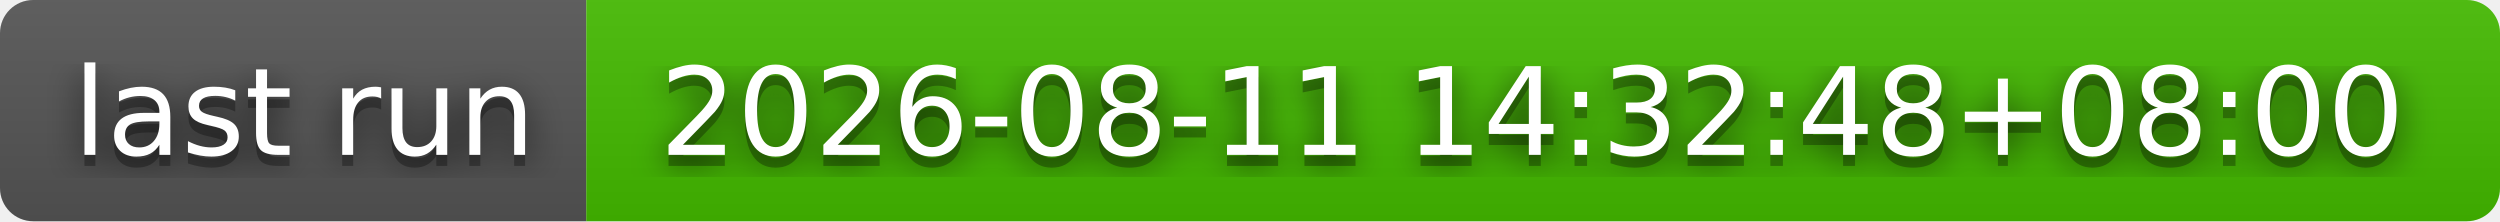
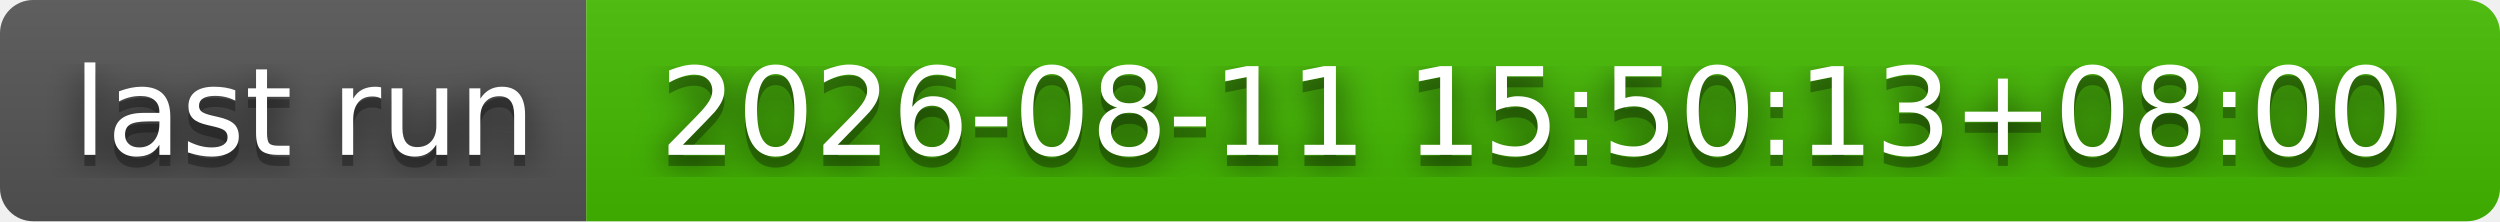
- <svg xmlns="http://www.w3.org/2000/svg" width="226" height="20" role="img" aria-label="last run: 2026-08-11 14:32:48+08:00">
+ <svg xmlns="http://www.w3.org/2000/svg" width="226" height="20" role="img" aria-label="last run: 2026-08-11 15:50:13+08:00">
  <filter id="blur">
    <feGaussianBlur stdDeviation="16" />
  </filter>
  <linearGradient id="s" x2="0" y2="100%">
    <stop offset="0" stop-color="#bbb" stop-opacity=".1" />
    <stop offset="1" stop-opacity=".1" />
  </linearGradient>
  <clipPath id="r">
    <rect width="226" height="20" rx="3" />
  </clipPath>
  <g clip-path="url(#r)">
    <rect width="53" height="20" fill="#555" />
    <rect x="53" width="173" height="20" fill="#4b0" />
    <rect width="226" height="20" fill="url(#s)" />
  </g>
  <g fill="#fff" text-anchor="middle" font-family="Verdana,Geneva,DejaVu Sans,sans-serif" text-rendering="geometricPrecision" font-size="110">
    <g transform="scale(.1)">
      <g aria-hidden="true" fill="#010101">
        <text x="275" y="150" fill-opacity=".8" filter="url(#blur)" textLength="430">last run</text>
        <text x="275" y="150" fill-opacity=".3" textLength="430">last run</text>
      </g>
      <text x="275" y="140" textLength="430">last run</text>
    </g>
    <g transform="scale(.1)">
      <g aria-hidden="true" fill="#010101">
-         <text x="1385" y="150" fill-opacity=".8" filter="url(#blur)" textLength="1630">2026-08-11 14:32:48+08:00</text>
-         <text x="1385" y="150" fill-opacity=".3" textLength="1630">2026-08-11 14:32:48+08:00</text>
+         <text x="1385" y="150" fill-opacity=".8" filter="url(#blur)" textLength="1630">2026-08-11 15:50:13+08:00</text>
+         <text x="1385" y="150" fill-opacity=".3" textLength="1630">2026-08-11 15:50:13+08:00</text>
      </g>
-       <text x="1385" y="140" textLength="1630">2026-08-11 14:32:48+08:00</text>
+       <text x="1385" y="140" textLength="1630">2026-08-11 15:50:13+08:00</text>
    </g>
  </g>
</svg>
